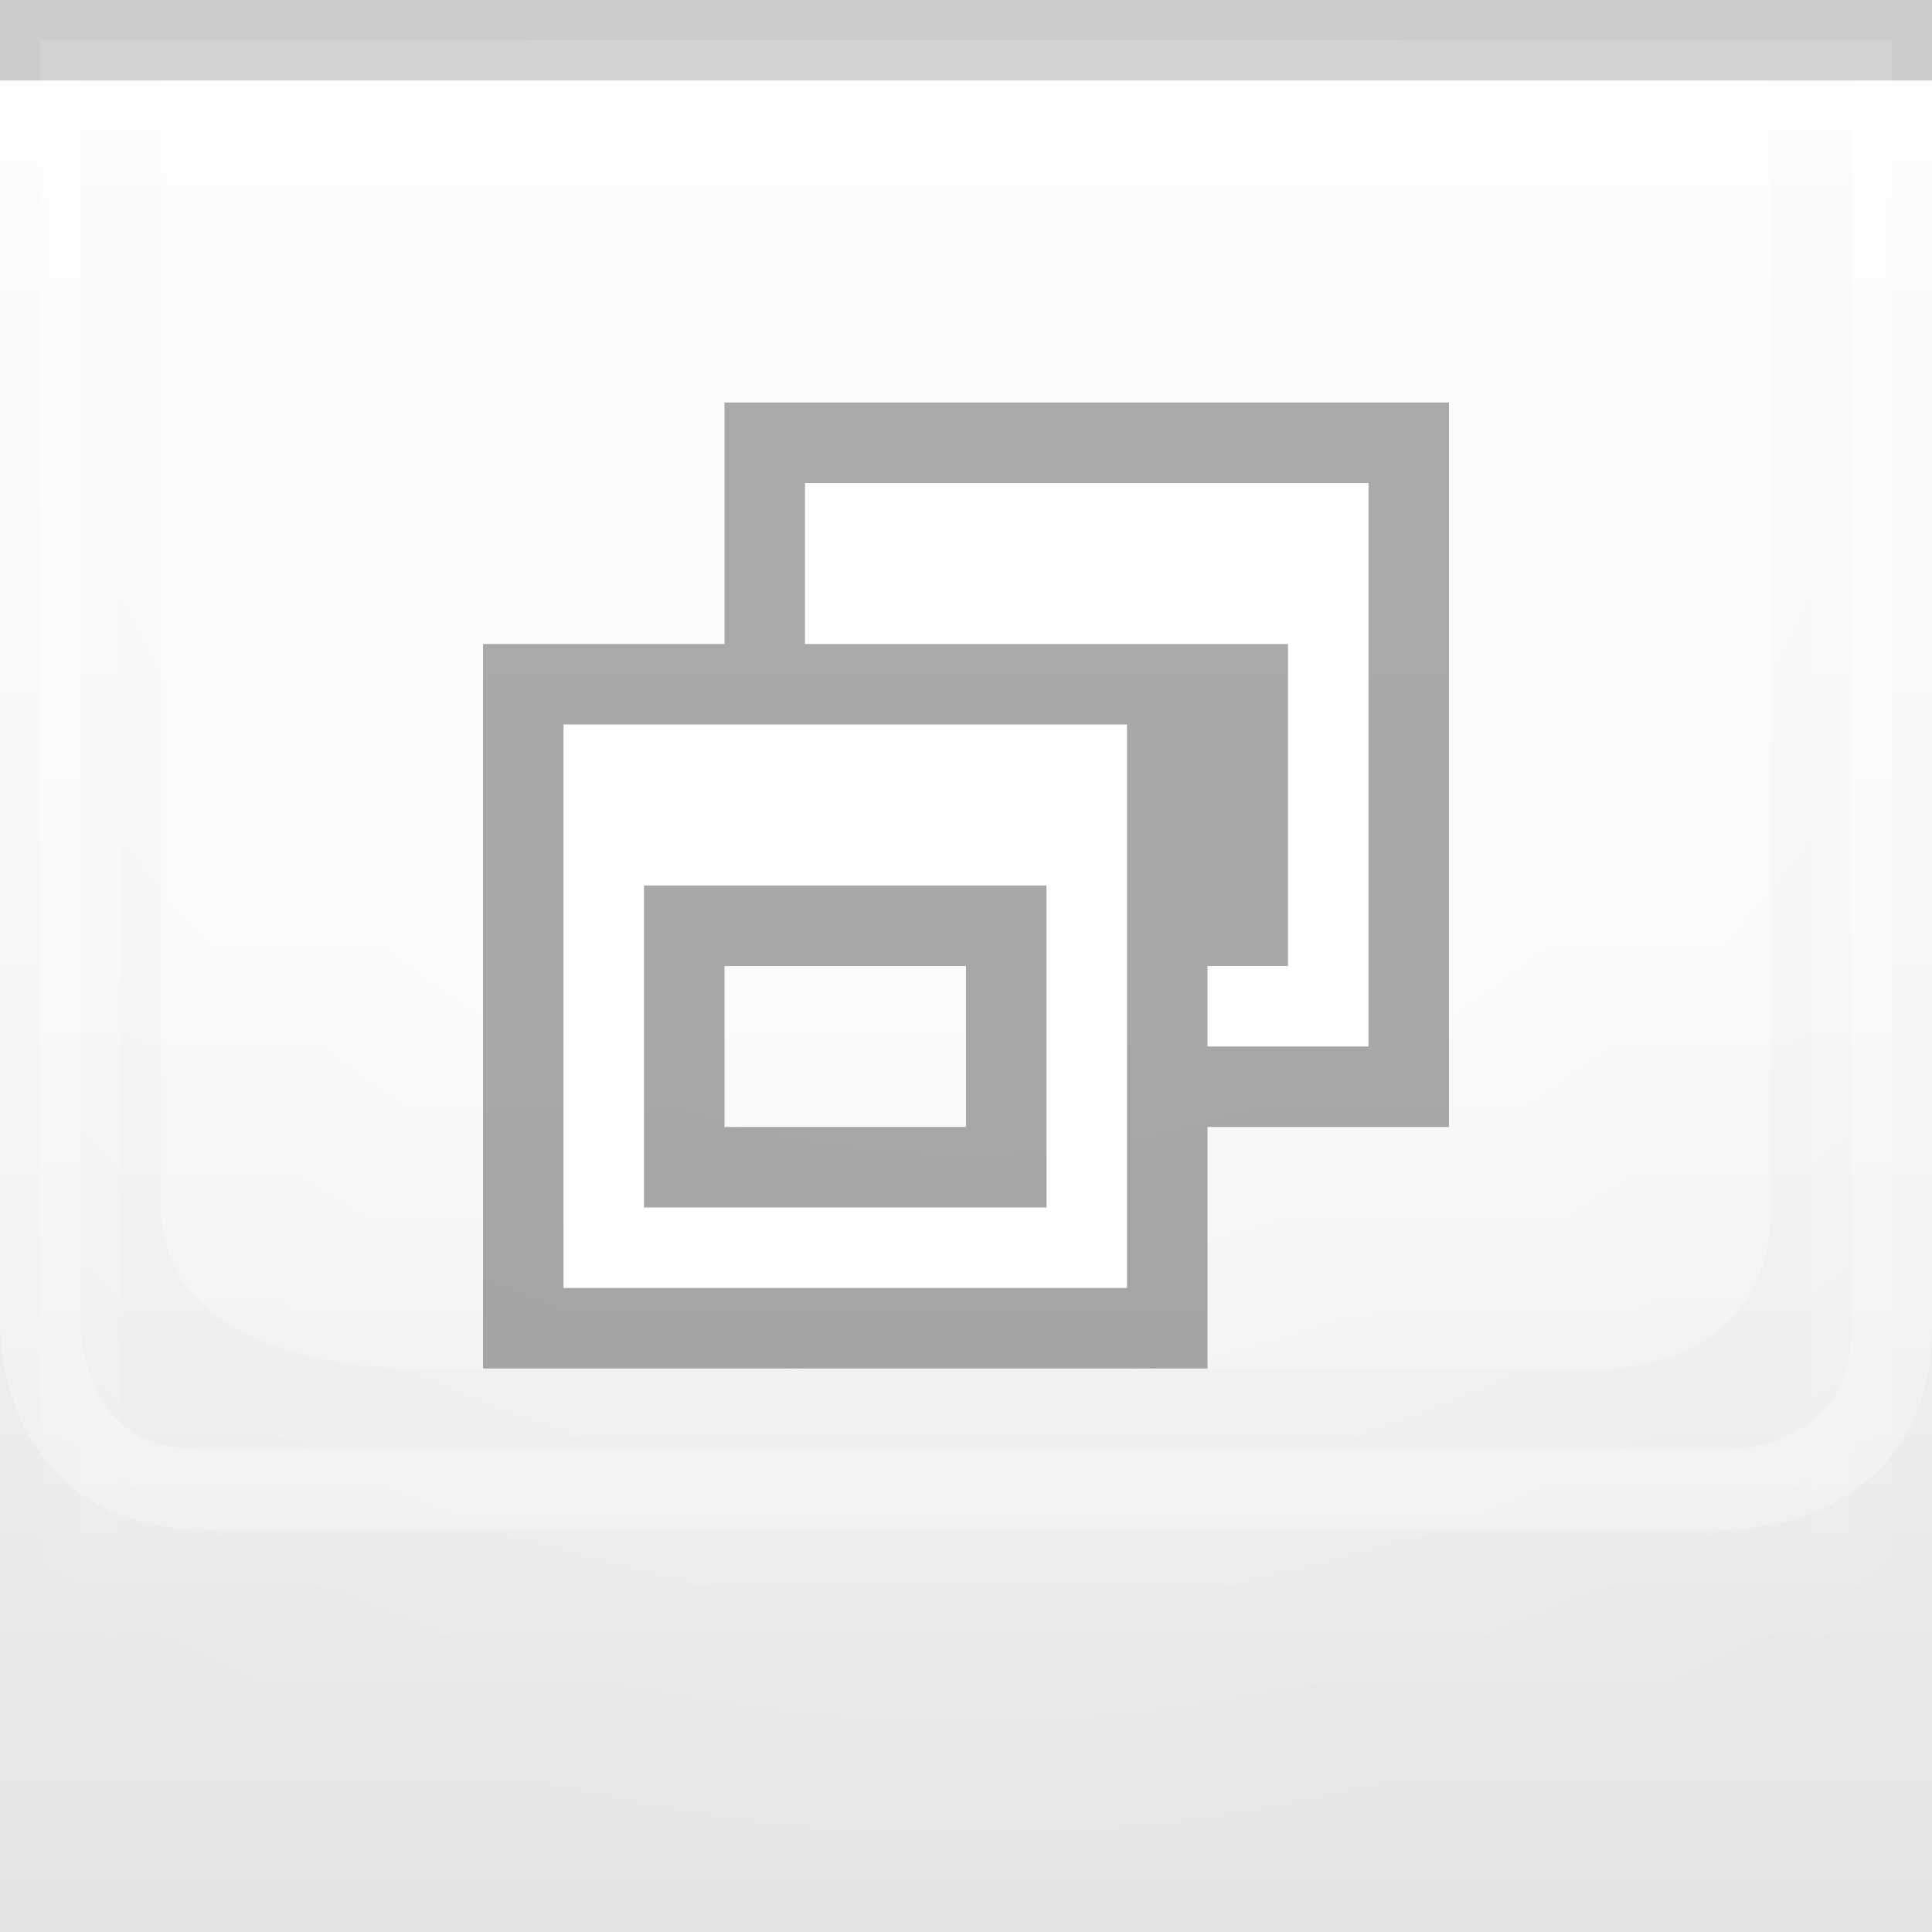
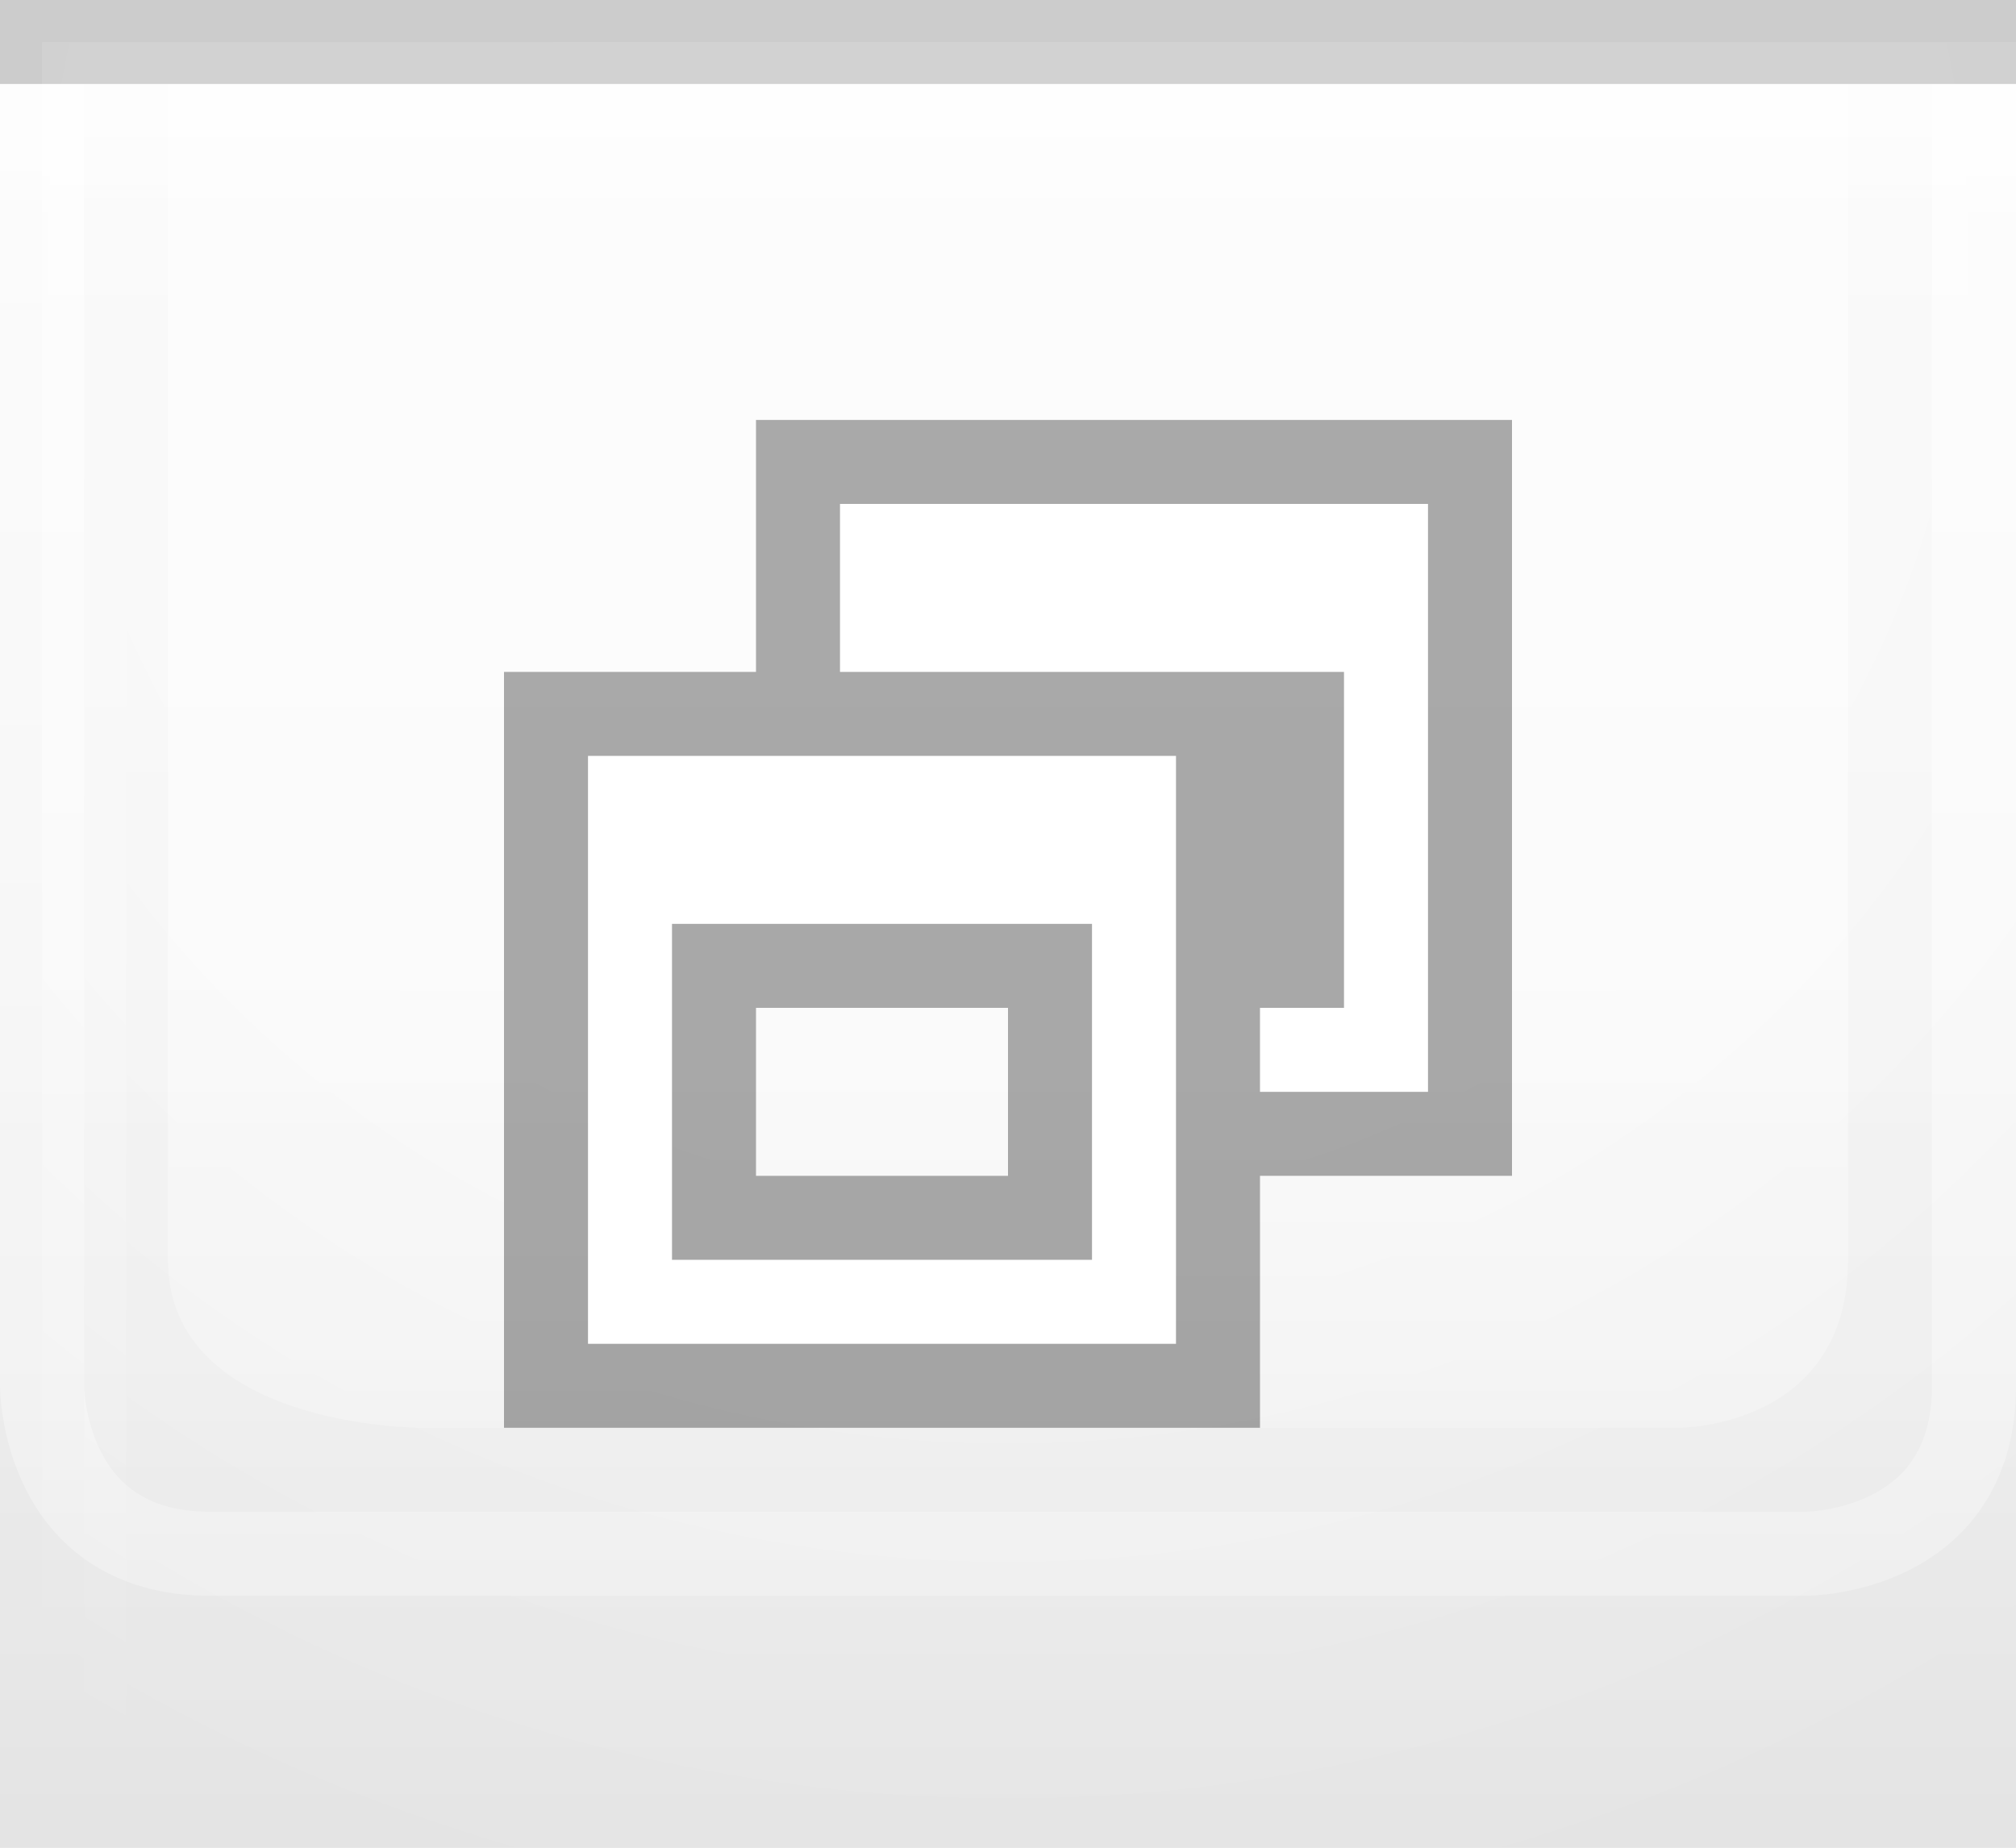
- <svg xmlns="http://www.w3.org/2000/svg" xmlns:xlink="http://www.w3.org/1999/xlink" width="24" height="24" id="svg2" version="1.0">
+ <svg xmlns="http://www.w3.org/2000/svg" xmlns:xlink="http://www.w3.org/1999/xlink" width="24" height="22" id="svg2" version="1.0">
  <defs id="defs4">
    <linearGradient id="linearGradient1886">
      <stop style="stop-color:white;stop-opacity:1;" offset="0" id="stop1888" />
      <stop style="stop-color:white;stop-opacity:0.25;" offset="1" id="stop1890" />
    </linearGradient>
    <linearGradient id="linearGradient5873">
      <stop id="stop5875" offset="0" style="stop-color:#ffffff;stop-opacity:1;" />
      <stop id="stop5877" offset="0.5" style="stop-color:#ffffff;stop-opacity:0.90;" />
      <stop id="stop5879" offset="1" style="stop-color:white;stop-opacity:0;" />
    </linearGradient>
    <linearGradient id="linearGradient5847">
      <stop id="stop5849" offset="0" style="stop-color:white;stop-opacity:0;" />
      <stop id="stop2776" offset="0.5" style="stop-color:black;stop-opacity:0;" />
      <stop id="stop2779" offset="0.75" style="stop-color:black;stop-opacity:0.013;" />
      <stop id="stop5851" offset="1" style="stop-color:black;stop-opacity:0.05;" />
    </linearGradient>
-     <linearGradient xlink:href="#linearGradient5847" id="linearGradient6945" gradientUnits="userSpaceOnUse" x1="0" y1="0.5" x2="0" y2="23.5" gradientTransform="matrix(1,0,0,1,0,0)" />
+     <linearGradient xlink:href="#linearGradient5847" id="linearGradient6945" gradientUnits="userSpaceOnUse" x1="0" y1="0.5" x2="0" y2="21.5" gradientTransform="matrix(1,0,0,1,0,0)" />
    <linearGradient xlink:href="#linearGradient5873" id="linearGradient6962" x1="0" y1="1" x2="0" y2="8" gradientUnits="userSpaceOnUse" gradientTransform="matrix(1,0,0,0.2,0,1)" />
    <radialGradient xlink:href="#linearGradient5873" id="radialGradient3087" cx="12" cy="0" fx="12" fy="3" r="22" gradientTransform="matrix(1,0,0,1,0,0.5)" gradientUnits="userSpaceOnUse" />
    <linearGradient xlink:href="#linearGradient1886" id="linearGradient1892" x1="0" y1="1" x2="0" y2="12" gradientUnits="userSpaceOnUse" gradientTransform="matrix(0.75,0,0,1,0.75,0)" />
    <linearGradient xlink:href="#linearGradient1886" id="linearGradient2791" x1="0" y1="1" x2="0" y2="25" gradientUnits="userSpaceOnUse" />
    <linearGradient xlink:href="#linearGradient5873" id="linearGradient4147" x1="0" y1="1" x2="0" y2="22" gradientUnits="userSpaceOnUse" />
  </defs>
  <g id="layer1">
    <g id="g1789" transform="translate(0,1)">
-       <rect style="opacity:0.5;fill:url(#radialGradient3087);fill-opacity:1.0;stroke:url(#radialGradient3087);stroke-width:1;stroke-linecap:square;stroke-miterlimit:4;stroke-dasharray:none;stroke-opacity:1" id="rect3079" width="22" height="24" x="1" y="0" />
+       <rect style="opacity:0.5;fill:url(#radialGradient3087);fill-opacity:1.0;stroke:url(#radialGradient3087);stroke-width:1;stroke-linecap:square;stroke-miterlimit:4;stroke-dasharray:none;stroke-opacity:1" id="rect3079" width="24" height="22" x="1" y="0" />
    </g>
  </g>
  <g id="layer2" style="display:inline">
-     <rect style="fill:url(#linearGradient6945);fill-opacity:1;stroke:none;stroke-width:1;stroke-miterlimit:4;stroke-opacity:1" id="rect6057" width="24" height="23" x="0" y="1" />
+     <rect style="fill:url(#linearGradient6945);fill-opacity:1;stroke:none;stroke-width:1;stroke-miterlimit:4;stroke-opacity:1" id="rect6057" width="24" height="21" x="0" y="1" />
  </g>
  <g id="layer3">
    <rect style="fill:url(#linearGradient6962);fill-opacity:0.60;fill-rule:evenodd;stroke:none;stroke-width:1px;stroke-linecap:square;stroke-linejoin:miter;stroke-opacity:1" id="rect6061" width="24" height="4" x="0" y="1" />
    <rect style="opacity:0.5;fill:url(#linearGradient1892);fill-opacity:0.75;stroke:none;stroke-width:0;stroke-linecap:round;stroke-linejoin:round;stroke-miterlimit:4;stroke-dasharray:none;stroke-opacity:1" id="rect1884" width="24" height="12" x="0" y="1" />
    <path style="fill:none;stroke:url(#linearGradient2791);stroke-width:1px;stroke-linecap:butt;stroke-linejoin:miter;stroke-opacity:0.60" d="M 0.5,1 L 0.5,16.5 C 0.5,16.5 0.5,18.5 2.5,18.5 C 4,18.5 21.5,18.5 21.5,18.5 C 21.5,18.5 23.5,18.5 23.5,16.5 C 23.5,14.5 23.5,1 23.5,1 L 23.5,1 L 23.5,1" id="path2187" />
    <path style="fill:url(#linearGradient4147);fill-rule:evenodd;stroke:none;stroke-width:1px;stroke-linecap:butt;stroke-linejoin:miter;stroke-opacity:1;fill-opacity:0.50" d="M 2,1 C 2,1 2,13 2,15 C 2,17 5,17 5,17 L 20,17 C 20,17 22,17 22,15 C 22,13 22,1 22,1 L 2,1 z " id="path2188" />
  </g>
  <g id="g31" style="display:inline">
    <path style="fill:none;stroke:black;stroke-width:1px;stroke-opacity:0.15" d="M 0,0.5 L 24,0.5" id="path6059" />
  </g>
  <g id="g3722">
    <g style="display:inline" id="g1627" transform="translate(6,5)">
      <path id="rect2318" d="M 3,0 L 3,3 L 0,3 L 0,12 L 9,12 L 9,9 L 12,9 L 12,0 L 3,0 z M 3,7 L 6,7 L 6,9 L 3,9 L 3,7 z " style="opacity:0.33;fill:black;fill-opacity:1;stroke:black;stroke-width:0;stroke-linecap:butt;stroke-miterlimit:4;stroke-dasharray:none;stroke-opacity:1;display:inline" />
      <path id="rect2331" d="M 4,1 L 4,3 L 5,3 L 9,3 L 10,3 L 10,7 L 9,7 L 9,8 L 11,8 L 11,1 L 4,1 z " style="opacity:1;fill:white;fill-opacity:1;stroke:black;stroke-width:0;stroke-linecap:butt;stroke-miterlimit:4;stroke-dasharray:none;stroke-opacity:1" />
      <path id="rect2371" d="M 1,4 L 1,11 L 8,11 L 8,4 L 1,4 z M 2,6 L 7,6 L 7,10 L 2,10 L 2,6 z " style="opacity:1;fill:white;fill-opacity:1;stroke:black;stroke-width:0;stroke-linecap:butt;stroke-miterlimit:4;stroke-dasharray:none;stroke-opacity:1" />
    </g>
  </g>
  <g id="layer5">
-     <path style="fill:none;stroke:black;stroke-width:1px;stroke-opacity:0" d="M 0,23.5 L 24,23.5" id="path6989" />
+     <path style="fill:none;stroke:black;stroke-width:1px;stroke-opacity:0" d="M 0,21.5 L 24,21.5" id="path6989" />
  </g>
</svg>
